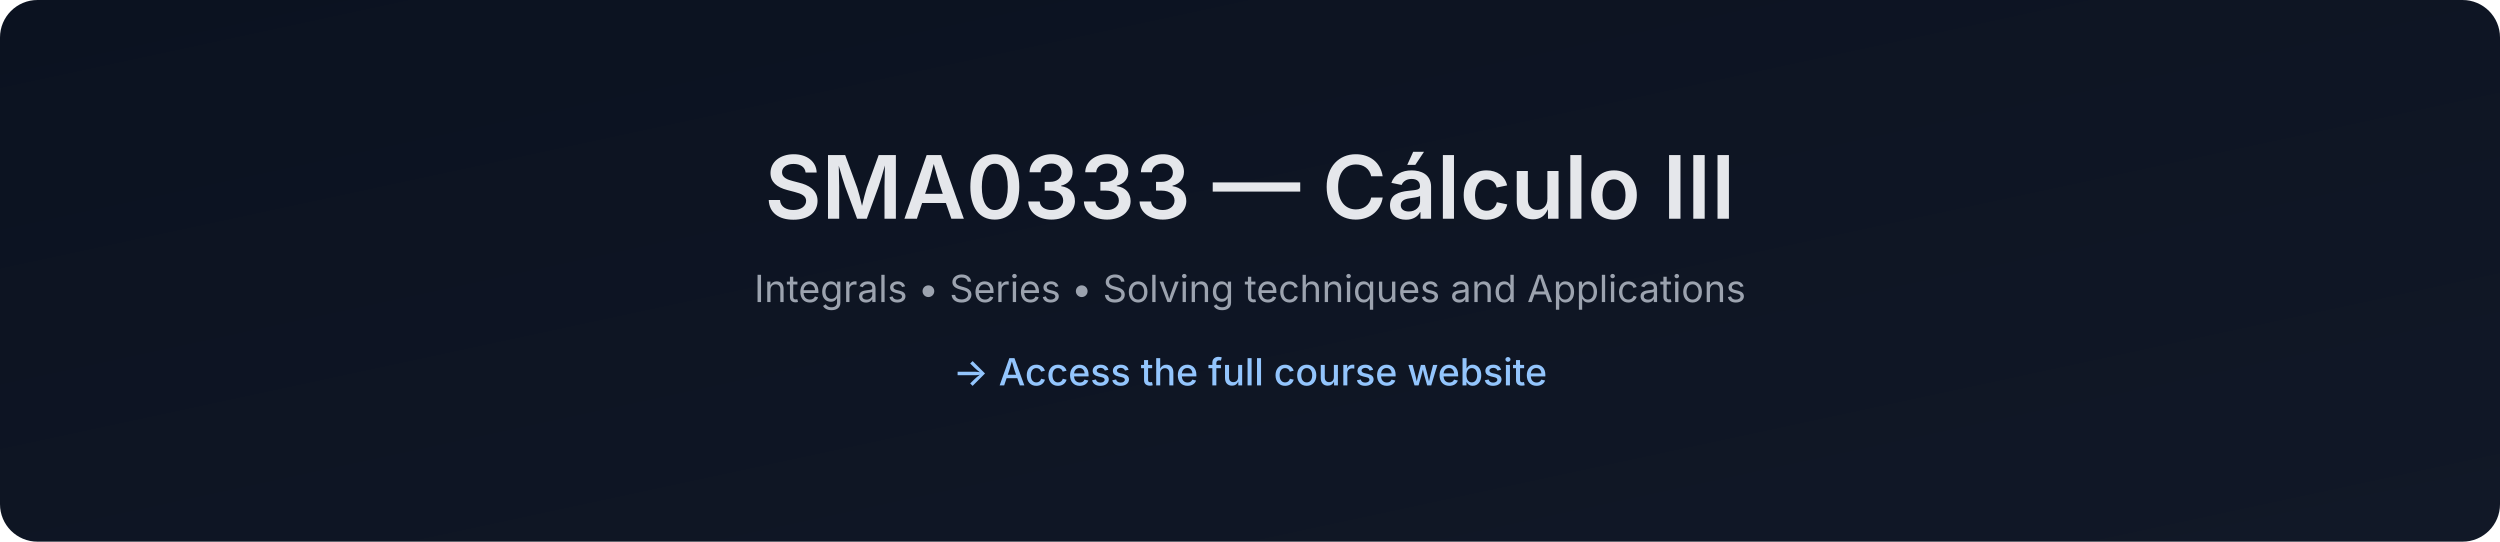
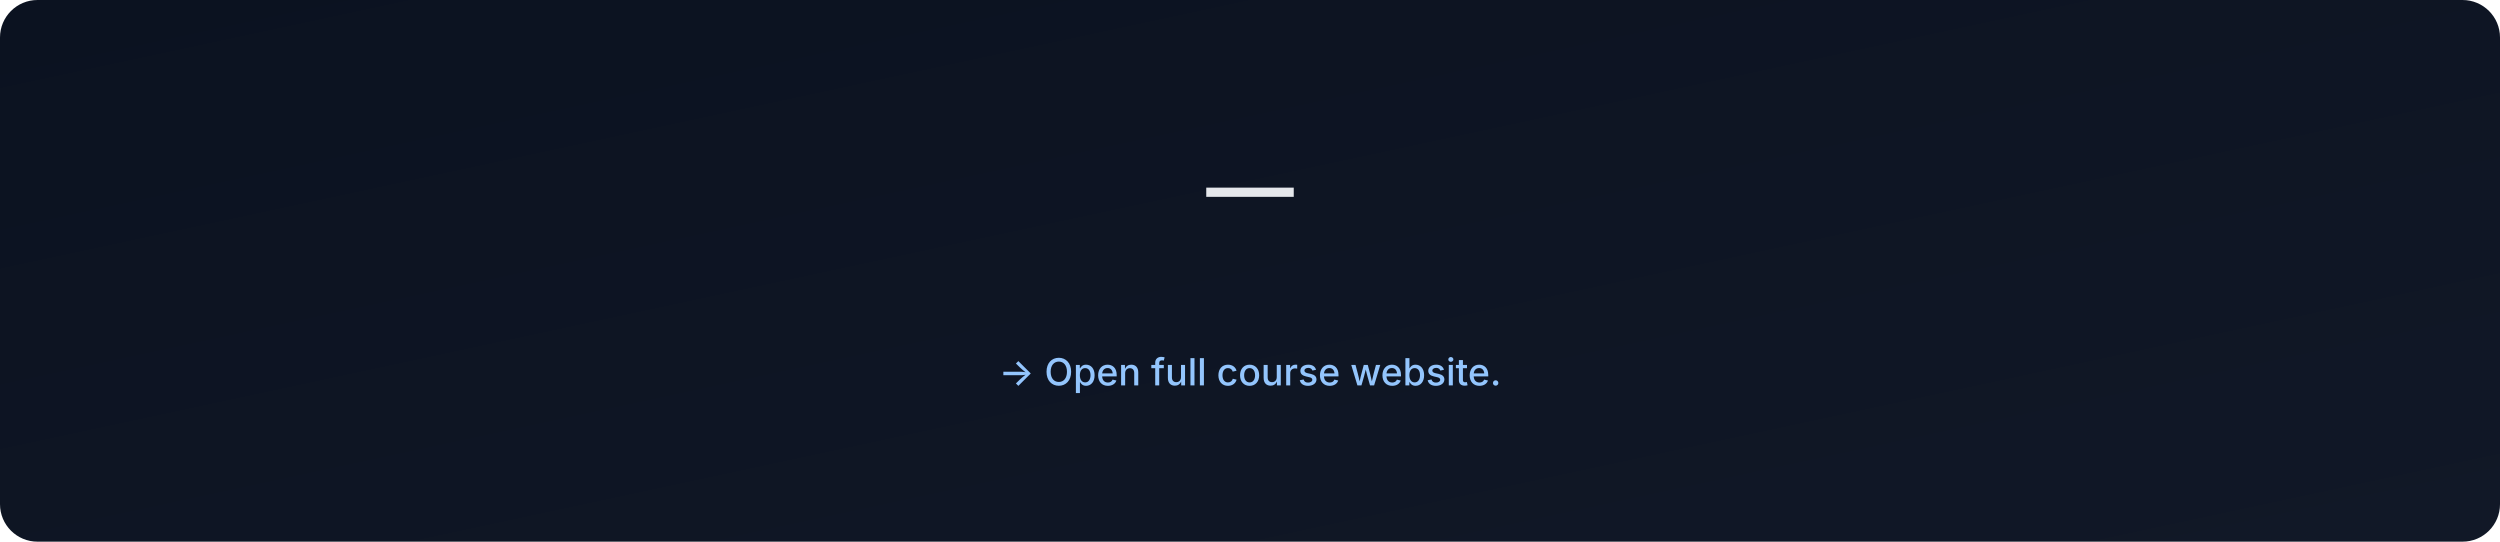
- <svg xmlns="http://www.w3.org/2000/svg" data-build="2025-12-28T18:34:56.717988Z" width="1200" height="260" viewBox="0 0 1200 260">
+ <svg xmlns="http://www.w3.org/2000/svg" data-build="2026-01-06T02:57:55.315460Z" width="1200" height="260" viewBox="0 0 1200 260">
  <defs>
    <linearGradient id="g" x1="0" x2="1" y1="0" y2="1">
      <stop offset="0%" stop-color="#0b1220" />
      <stop offset="100%" stop-color="#111827" />
    </linearGradient>
  </defs>
  <rect width="1200" height="260" rx="18" fill="url(#g)" />
  <text x="50%" y="105" text-anchor="middle" font-size="42" fill="#e5e7eb" font-family="Inter, Arial, sans-serif" font-weight="600">
-     SMA0333 — Cálculo III
+      — 
  </text>
  <text x="50%" y="145" text-anchor="middle" font-size="18" fill="#9ca3af" font-family="Inter, Arial, sans-serif">
-     Integrals • Series • Solving techniques and Applications
+     
  </text>
  <text x="50%" y="185" text-anchor="middle" font-size="18" fill="#93c5fd" font-family="Inter, Arial, sans-serif" font-weight="500">
-     → Access the full course website
+     → Open full course website.
  </text>
</svg>
